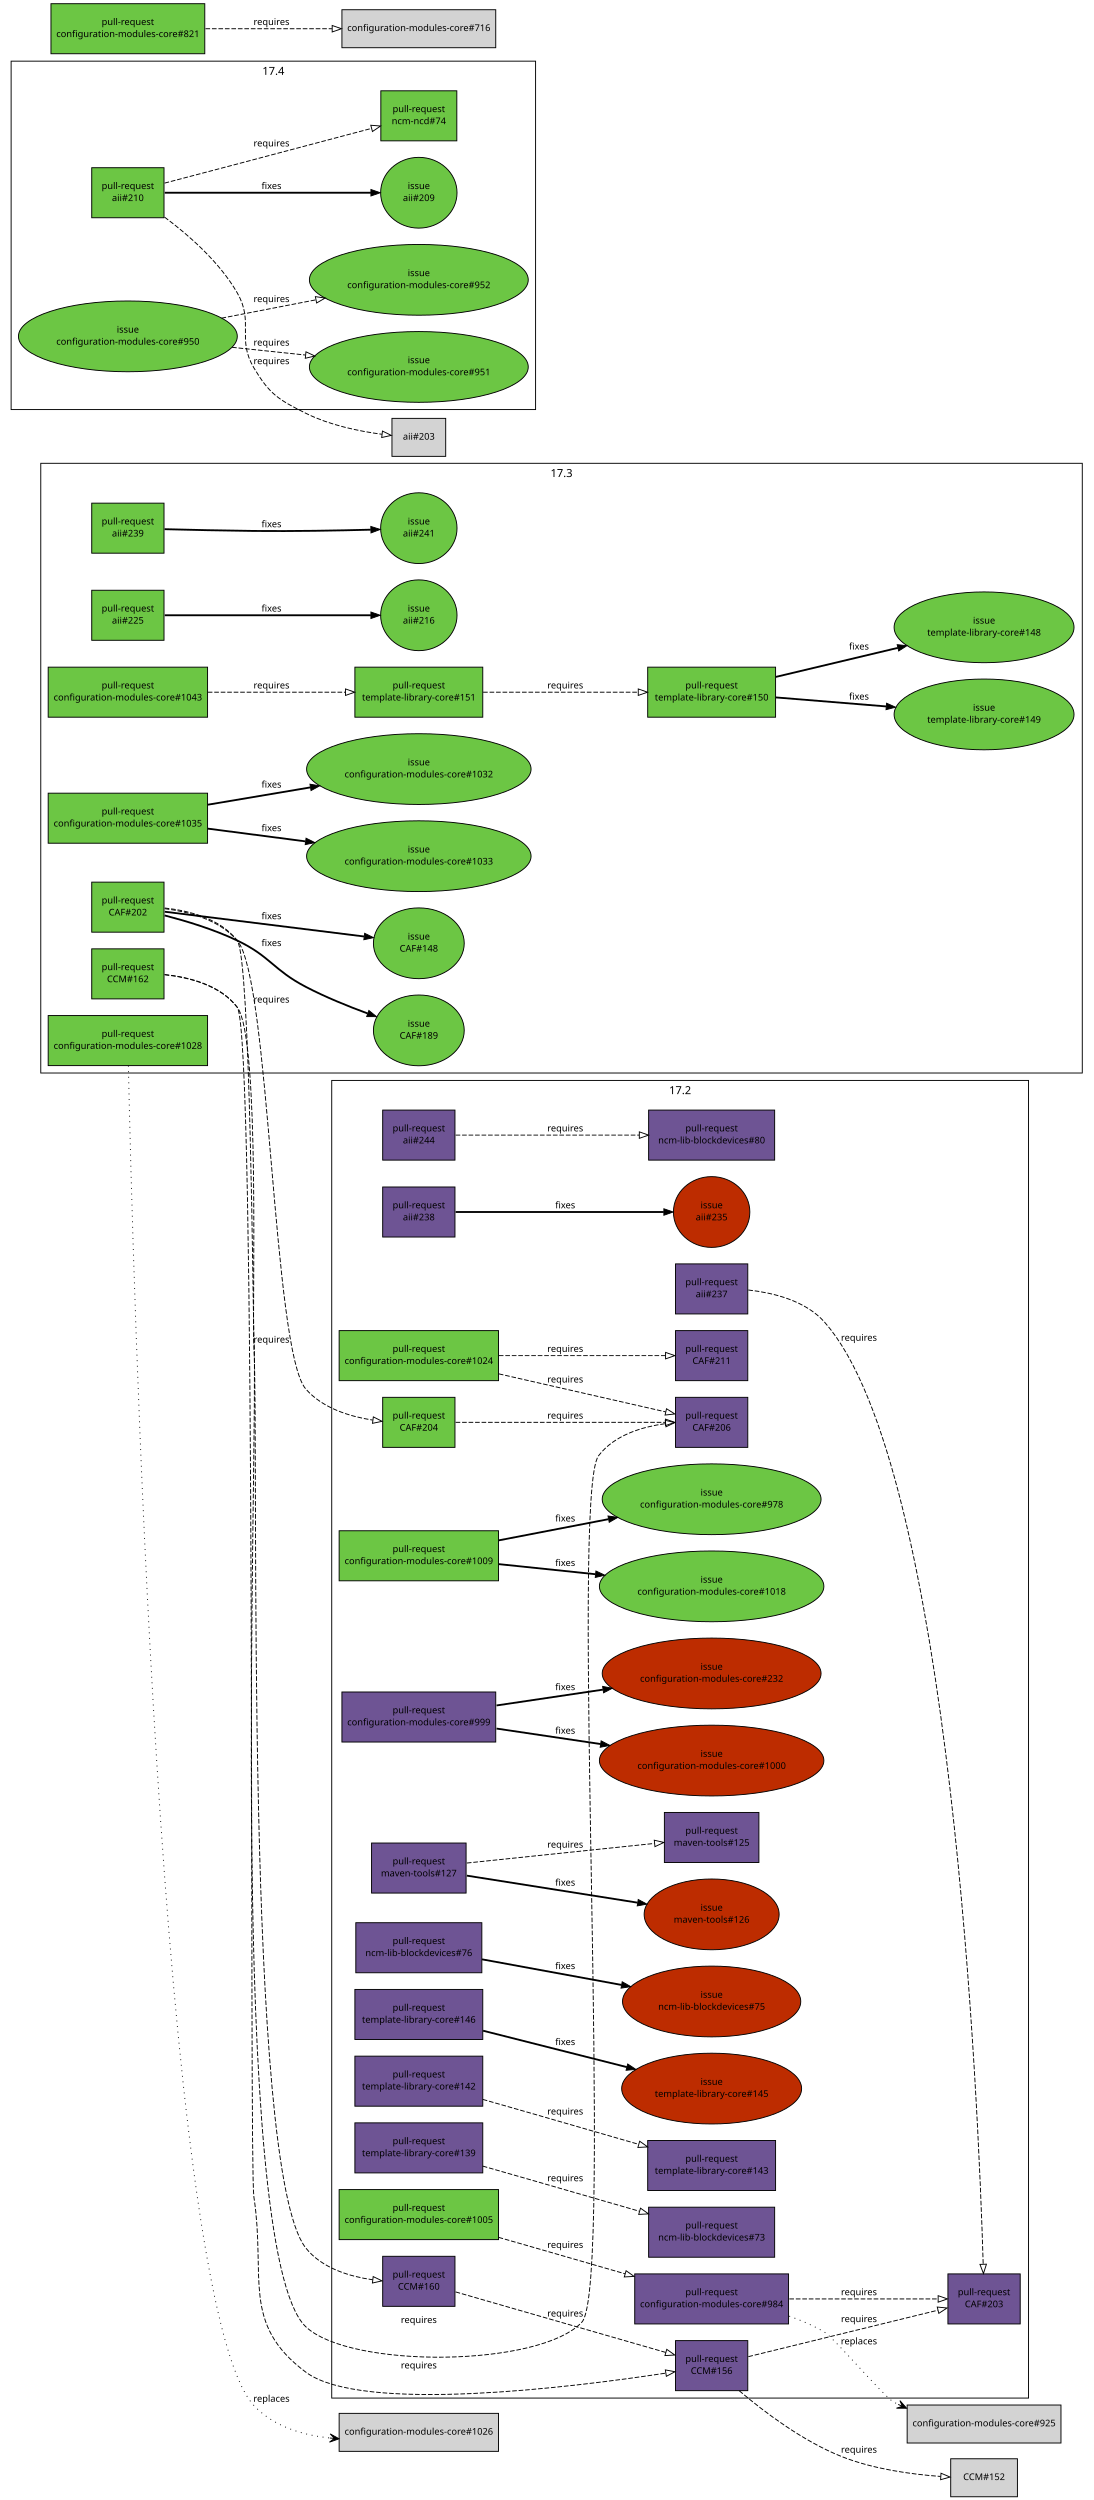
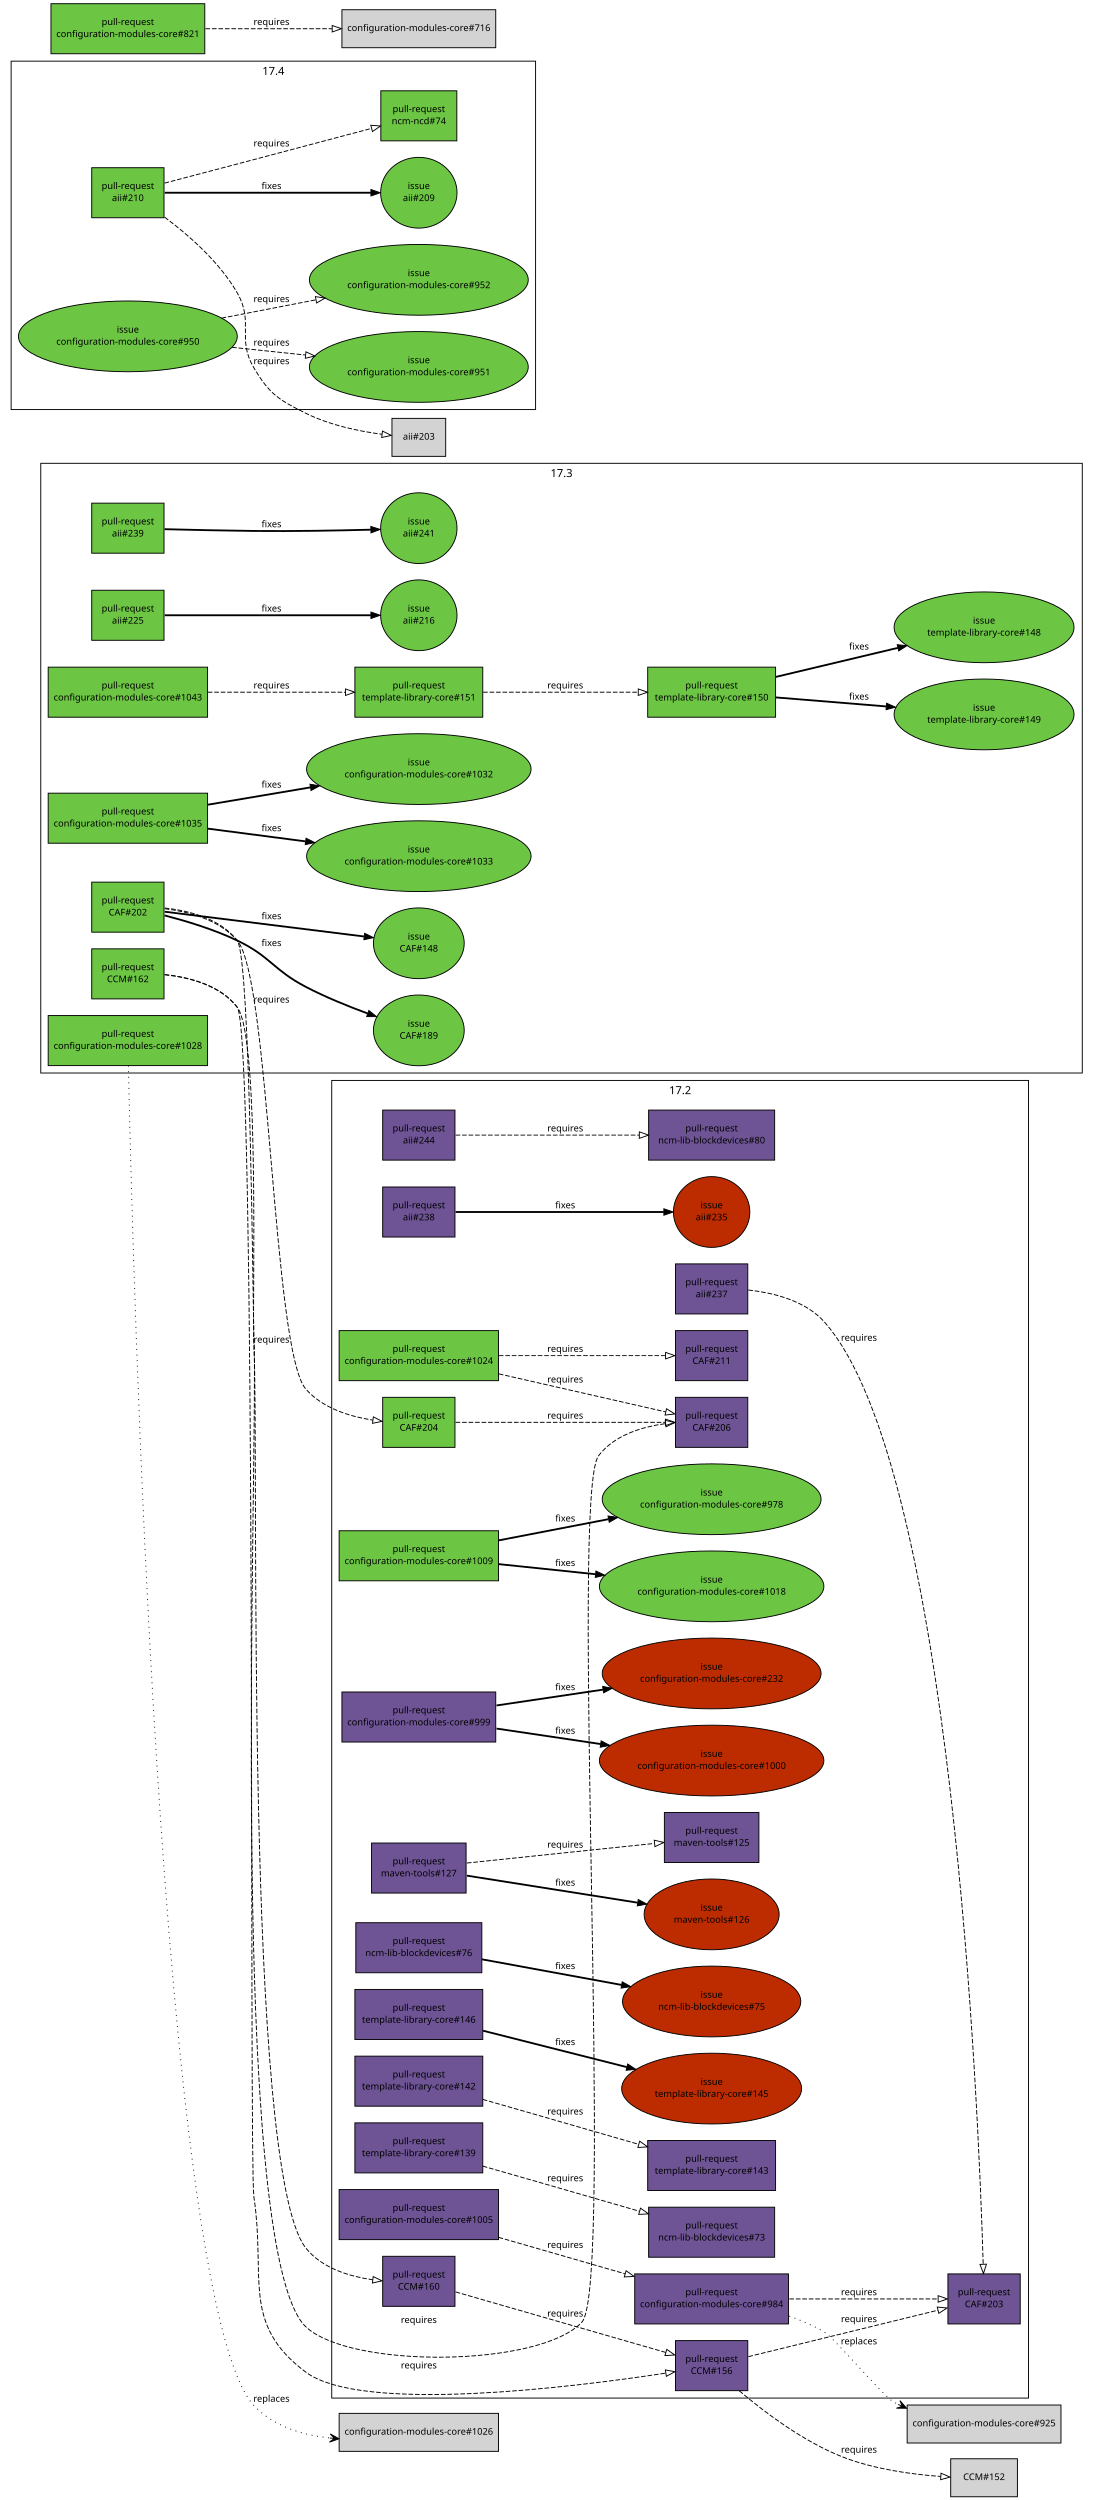
<svg xmlns="http://www.w3.org/2000/svg" xmlns:xlink="http://www.w3.org/1999/xlink" width="1180pt" height="2698pt" viewBox="0.00 0.00 1180.00 2698.00">
  <g id="graph1" class="graph" transform="scale(1 1) rotate(0) translate(4 2694)">
    <polygon fill="white" stroke="white" points="-4,5 -4,-2694 1177,-2694 1177,5 -4,5" />
    <g id="graph2" class="cluster">
      <polygon fill="none" stroke="black" points="354,-106 354,-1528 1106,-1528 1106,-106 354,-106" />
      <text text-anchor="middle" x="730" y="-1513.2" font-family="Sans" font-size="12.00">17.2</text>
    </g>
    <g id="graph3" class="cluster">
      <polygon fill="none" stroke="black" points="40,-1536 40,-2194 1164,-2194 1164,-1536 40,-1536" />
      <text text-anchor="middle" x="602" y="-2179.2" font-family="Sans" font-size="12.00">17.3</text>
    </g>
    <g id="graph5" class="cluster">
      <polygon fill="none" stroke="black" points="8,-2252 8,-2628 574,-2628 574,-2252 8,-2252" />
      <text text-anchor="middle" x="291" y="-2613.2" font-family="Sans" font-size="12.00">17.4</text>
    </g>
    <g id="node1" class="node">
      <a xlink:href="https://github.com/quattor/aii/pull/244" xlink:title="aii-ks: rename ncm-lib-blockdevices 'correct' to 'validate'" target="_parent">
        <polygon fill="#6e5494" stroke="black" points="487,-1496 409,-1496 409,-1442 487,-1442 487,-1496" />
        <text text-anchor="middle" x="448" y="-1473" font-family="Sans" font-size="10.00">pull-request</text>
        <text text-anchor="middle" x="448" y="-1460" font-family="Sans" font-size="10.00">aii#244</text>
      </a>
    </g>
    <g id="node3" class="node">
      <a xlink:href="https://github.com/quattor/ncm-lib-blockdevices/pull/80" xlink:title="Partition: export partition_sort instead of partition_compare" target="_parent">
        <polygon fill="#6e5494" stroke="black" points="832,-1496 696,-1496 696,-1442 832,-1442 832,-1496" />
        <text text-anchor="middle" x="764" y="-1473" font-family="Sans" font-size="10.00">pull-request</text>
        <text text-anchor="middle" x="764" y="-1460" font-family="Sans" font-size="10.00">ncm-lib-blockdevices#80</text>
      </a>
    </g>
    <g id="edge2" class="edge">
      <path fill="none" stroke="black" stroke-dasharray="5,2" d="M487.702,-1469C537.164,-1469 622.817,-1469 685.678,-1469" />
      <polygon fill="none" stroke="black" points="685.955,-1472.5 695.955,-1469 685.955,-1465.5 685.955,-1472.5" />
      <text text-anchor="middle" x="606" y="-1473" font-family="Sans" font-size="10.00">requires</text>
    </g>
    <g id="node4" class="node">
      <a xlink:href="https://github.com/quattor/aii/pull/239" xlink:title="AII:Shellfe: Add option to run methods in parallel" target="_parent">
        <polygon fill="#6cc644" stroke="black" points="173,-2151 95,-2151 95,-2097 173,-2097 173,-2151" />
        <text text-anchor="middle" x="134" y="-2128" font-family="Sans" font-size="10.00">pull-request</text>
        <text text-anchor="middle" x="134" y="-2115" font-family="Sans" font-size="10.00">aii#239</text>
      </a>
    </g>
    <g id="node6" class="node">
      <a xlink:href="https://github.com/quattor/aii/issues/241" xlink:title="EL7 AII with mutiple nodes stops dhcpd due to too many restarts" target="_parent">
        <ellipse fill="#6cc644" stroke="black" cx="448" cy="-2124" rx="41.217" ry="38.184" />
        <text text-anchor="middle" x="448" y="-2128" font-family="Sans" font-size="10.00">issue</text>
        <text text-anchor="middle" x="448" y="-2115" font-family="Sans" font-size="10.00">aii#241</text>
      </a>
    </g>
    <g id="edge4" class="edge">
      <path fill="none" stroke="black" stroke-width="2" d="M173.571,-2122.9C200.705,-2122.2 237.529,-2121.36 270,-2121 312.474,-2120.53 360.645,-2121.43 396.154,-2122.36" />
      <polygon fill="black" stroke="black" points="396.191,-2125.87 406.282,-2122.64 396.381,-2118.87 396.191,-2125.87" />
      <text text-anchor="middle" x="289" y="-2125" font-family="Sans" font-size="10.00">fixes</text>
    </g>
    <g id="node7" class="node">
      <a xlink:href="https://github.com/quattor/aii/pull/238" xlink:title="aii-opennebula: Add VM image driver option" target="_parent">
        <polygon fill="#6e5494" stroke="black" points="487,-1413 409,-1413 409,-1359 487,-1359 487,-1413" />
        <text text-anchor="middle" x="448" y="-1390" font-family="Sans" font-size="10.00">pull-request</text>
        <text text-anchor="middle" x="448" y="-1377" font-family="Sans" font-size="10.00">aii#238</text>
      </a>
    </g>
    <g id="node9" class="node">
      <a xlink:href="https://github.com/quattor/aii/issues/235" xlink:title="aii-opennebula: Add qcow2 image support" target="_parent">
        <ellipse fill="#bd2c00" stroke="black" cx="764" cy="-1386" rx="41.217" ry="38.184" />
        <text text-anchor="middle" x="764" y="-1390" font-family="Sans" font-size="10.00">issue</text>
        <text text-anchor="middle" x="764" y="-1377" font-family="Sans" font-size="10.00">aii#235</text>
      </a>
    </g>
    <g id="edge6" class="edge">
      <path fill="none" stroke="black" stroke-width="2" d="M487.702,-1386C544.622,-1386 649.472,-1386 712.358,-1386" />
      <polygon fill="black" stroke="black" points="712.455,-1389.5 722.455,-1386 712.455,-1382.5 712.455,-1389.5" />
      <text text-anchor="middle" x="606" y="-1390" font-family="Sans" font-size="10.00">fixes</text>
    </g>
    <g id="node10" class="node">
      <a xlink:href="https://github.com/quattor/aii/pull/237" xlink:title="aii-core: switch to CAF::Download::LWP" target="_parent">
        <polygon fill="#6e5494" stroke="black" points="803,-1330 725,-1330 725,-1276 803,-1276 803,-1330" />
        <text text-anchor="middle" x="764" y="-1307" font-family="Sans" font-size="10.00">pull-request</text>
        <text text-anchor="middle" x="764" y="-1294" font-family="Sans" font-size="10.00">aii#237</text>
      </a>
    </g>
    <g id="node12" class="node">
      <a xlink:href="https://github.com/quattor/CAF/pull/203" xlink:title="CAF::Download::LWP: CAF interface for LWP to handle https settings" target="_parent">
        <polygon fill="#6e5494" stroke="black" points="1097,-240 1019,-240 1019,-186 1097,-186 1097,-240" />
        <text text-anchor="middle" x="1058" y="-217" font-family="Sans" font-size="10.00">pull-request</text>
        <text text-anchor="middle" x="1058" y="-204" font-family="Sans" font-size="10.00">CAF#203</text>
      </a>
    </g>
    <g id="edge8" class="edge">
      <path fill="none" stroke="black" stroke-dasharray="5,2" d="M803.559,-1301.84C830.732,-1298.84 865.476,-1290.27 886,-1267 1023.48,-1111.14 1052.08,-419.916 1057.06,-250.553" />
      <polygon fill="none" stroke="black" points="1060.56,-250.482 1057.35,-240.387 1053.57,-250.284 1060.56,-250.482" />
      <text text-anchor="middle" x="923" y="-1247" font-family="Sans" font-size="10.00">requires</text>
    </g>
    <g id="node13" class="node">
      <a xlink:href="https://github.com/quattor/aii/pull/225" xlink:title="[WIP] Add UEFI support through Grub-based PXE loader" target="_parent">
        <polygon fill="#6cc644" stroke="black" points="173,-2057 95,-2057 95,-2003 173,-2003 173,-2057" />
        <text text-anchor="middle" x="134" y="-2034" font-family="Sans" font-size="10.00">pull-request</text>
        <text text-anchor="middle" x="134" y="-2021" font-family="Sans" font-size="10.00">aii#225</text>
      </a>
    </g>
    <g id="node15" class="node">
      <a xlink:href="https://github.com/quattor/aii/issues/216" xlink:title="aii-pxelinux: add support for Grub-based UEFI PXE boot loader" target="_parent">
        <ellipse fill="#6cc644" stroke="black" cx="448" cy="-2030" rx="41.217" ry="38.184" />
        <text text-anchor="middle" x="448" y="-2034" font-family="Sans" font-size="10.00">issue</text>
        <text text-anchor="middle" x="448" y="-2021" font-family="Sans" font-size="10.00">aii#216</text>
      </a>
    </g>
    <g id="edge10" class="edge">
      <path fill="none" stroke="black" stroke-width="2" d="M173.768,-2030C230.279,-2030 333.868,-2030 396.284,-2030" />
      <polygon fill="black" stroke="black" points="396.31,-2033.5 406.31,-2030 396.31,-2026.5 396.31,-2033.5" />
      <text text-anchor="middle" x="289" y="-2034" font-family="Sans" font-size="10.00">fixes</text>
    </g>
    <g id="node16" class="node">
      <a xlink:href="https://github.com/quattor/aii/pull/210" xlink:title="Shellfe: support active config for plugins" target="_parent">
        <polygon fill="#6cc644" stroke="black" points="173,-2513 95,-2513 95,-2459 173,-2459 173,-2513" />
        <text text-anchor="middle" x="134" y="-2490" font-family="Sans" font-size="10.00">pull-request</text>
        <text text-anchor="middle" x="134" y="-2477" font-family="Sans" font-size="10.00">aii#210</text>
      </a>
    </g>
    <g id="node18" class="node">
      <a xlink:href="https://github.com/quattor/aii/issues/209" xlink:title="support ACTIVE_CONFIG" target="_parent">
        <ellipse fill="#6cc644" stroke="black" cx="448" cy="-2486" rx="41.217" ry="38.184" />
        <text text-anchor="middle" x="448" y="-2490" font-family="Sans" font-size="10.00">issue</text>
        <text text-anchor="middle" x="448" y="-2477" font-family="Sans" font-size="10.00">aii#209</text>
      </a>
    </g>
    <g id="edge12" class="edge">
      <path fill="none" stroke="black" stroke-width="2" d="M173.768,-2486C230.279,-2486 333.868,-2486 396.284,-2486" />
      <polygon fill="black" stroke="black" points="396.31,-2489.5 406.31,-2486 396.31,-2482.5 396.31,-2489.5" />
      <text text-anchor="middle" x="289" y="-2490" font-family="Sans" font-size="10.00">fixes</text>
    </g>
    <g id="node20" class="node">
      <a xlink:href="https://github.com/quattor/ncm-ncd/pull/74" xlink:title="Set the current active config as an attribute to the component" target="_parent">
        <polygon fill="#6cc644" stroke="black" points="489,-2596 407,-2596 407,-2542 489,-2542 489,-2596" />
        <text text-anchor="middle" x="448" y="-2573" font-family="Sans" font-size="10.00">pull-request</text>
        <text text-anchor="middle" x="448" y="-2560" font-family="Sans" font-size="10.00">ncm-ncd#74</text>
      </a>
    </g>
    <g id="edge14" class="edge">
      <path fill="none" stroke="black" stroke-dasharray="5,2" d="M173.609,-2496.38C196.517,-2502.39 225.889,-2510.11 252,-2517 301.266,-2530.01 357.475,-2544.93 397.028,-2555.44" />
      <polygon fill="none" stroke="black" points="396.148,-2558.83 406.711,-2558.01 397.946,-2552.06 396.148,-2558.83" />
      <text text-anchor="middle" x="289" y="-2536" font-family="Sans" font-size="10.00">requires</text>
    </g>
    <g id="node22" class="node">
      <polygon fill="lightgrey" stroke="black" points="477,-2242.5 419,-2242.5 419,-2201.5 477,-2201.5 477,-2242.5" />
      <text text-anchor="middle" x="448" y="-2219.5" font-family="Sans" font-size="10.00">aii#203</text>
    </g>
    <g id="edge16" class="edge">
      <path fill="none" stroke="black" stroke-dasharray="5,2" d="M173.591,-2459.67C199.791,-2440.18 232.75,-2411.3 252,-2378 270.456,-2346.07 251.188,-2328.72 270,-2297 286.87,-2268.55 296.431,-2262.81 326,-2248 351.668,-2235.14 383.466,-2228.63 408.163,-2225.34" />
      <polygon fill="none" stroke="black" points="408.766,-2228.79 418.274,-2224.11 407.926,-2221.84 408.766,-2228.79" />
      <text text-anchor="middle" x="289" y="-2301" font-family="Sans" font-size="10.00">requires</text>
    </g>
    <g id="node23" class="node">
      <a xlink:href="https://github.com/quattor/CAF/pull/204" xlink:title="Reporter: add structured logging and message templating" target="_parent">
        <polygon fill="#6cc644" stroke="black" points="487,-1186 409,-1186 409,-1132 487,-1132 487,-1186" />
        <text text-anchor="middle" x="448" y="-1163" font-family="Sans" font-size="10.00">pull-request</text>
        <text text-anchor="middle" x="448" y="-1150" font-family="Sans" font-size="10.00">CAF#204</text>
      </a>
    </g>
    <g id="node25" class="node">
      <a xlink:href="https://github.com/quattor/CAF/pull/206" xlink:title="Switch to 00-tqu" target="_parent">
        <polygon fill="#6e5494" stroke="black" points="803,-1186 725,-1186 725,-1132 803,-1132 803,-1186" />
        <text text-anchor="middle" x="764" y="-1163" font-family="Sans" font-size="10.00">pull-request</text>
        <text text-anchor="middle" x="764" y="-1150" font-family="Sans" font-size="10.00">CAF#206</text>
      </a>
    </g>
    <g id="edge18" class="edge">
      <path fill="none" stroke="black" stroke-dasharray="5,2" d="M487.702,-1159C545.172,-1159 651.501,-1159 714.168,-1159" />
      <polygon fill="none" stroke="black" points="714.212,-1162.5 724.212,-1159 714.212,-1155.5 714.212,-1162.5" />
      <text text-anchor="middle" x="606" y="-1163" font-family="Sans" font-size="10.00">requires</text>
    </g>
    <g id="node26" class="node">
      <a xlink:href="https://github.com/quattor/CAF/pull/202" xlink:title="FileWriter: use atomic write" target="_parent">
        <polygon fill="#6cc644" stroke="black" points="173,-1742 95,-1742 95,-1688 173,-1688 173,-1742" />
        <text text-anchor="middle" x="134" y="-1719" font-family="Sans" font-size="10.00">pull-request</text>
        <text text-anchor="middle" x="134" y="-1706" font-family="Sans" font-size="10.00">CAF#202</text>
      </a>
    </g>
    <g id="edge20" class="edge">
      <path fill="none" stroke="black" stroke-dasharray="5,2" d="M173.774,-1713.35C199.883,-1710.07 232.662,-1701.35 252,-1679 287.593,-1637.86 290.218,-1235.98 326,-1195 343.936,-1174.46 372.955,-1165.36 398.192,-1161.44" />
      <polygon fill="none" stroke="black" points="398.912,-1164.88 408.369,-1160.1 397.998,-1157.94 398.912,-1164.88" />
      <text text-anchor="middle" x="289" y="-1612" font-family="Sans" font-size="10.00">requires</text>
    </g>
    <g id="edge22" class="edge">
      <path fill="none" stroke="black" stroke-dasharray="5,2" d="M173.711,-1714.1C200.32,-1711.2 233.716,-1702.63 252,-1679 266.461,-1660.31 268.883,-1277.61 270,-1254 275.632,-1134.97 239.567,-265.031 326,-183 374.04,-137.406 579.088,-139.322 624,-188 659.231,-226.184 610.494,-1081.69 642,-1123 658.788,-1145.01 688.389,-1154.1 714.228,-1157.64" />
      <polygon fill="none" stroke="black" points="713.952,-1161.13 724.281,-1158.78 714.737,-1154.18 713.952,-1161.13" />
      <text text-anchor="middle" x="448" y="-187" font-family="Sans" font-size="10.00">requires</text>
    </g>
    <g id="node30" class="node">
      <a xlink:href="https://github.com/quattor/CAF/issues/148" xlink:title="CAF::FileWriter updates files in-place" target="_parent">
        <ellipse fill="#6cc644" stroke="black" cx="448" cy="-1676" rx="48.998" ry="38.184" />
        <text text-anchor="middle" x="448" y="-1680" font-family="Sans" font-size="10.00">issue</text>
        <text text-anchor="middle" x="448" y="-1667" font-family="Sans" font-size="10.00">CAF#148</text>
      </a>
    </g>
    <g id="edge24" class="edge">
      <path fill="none" stroke="black" stroke-width="2" d="M173.768,-1710.06C228.091,-1703.31 325.916,-1691.16 388.852,-1683.35" />
      <polygon fill="black" stroke="black" points="389.533,-1686.79 399.025,-1682.08 388.67,-1679.84 389.533,-1686.79" />
      <text text-anchor="middle" x="289" y="-1702" font-family="Sans" font-size="10.00">fixes</text>
    </g>
    <g id="node32" class="node">
      <a xlink:href="https://github.com/quattor/CAF/issues/189" xlink:title="FileWriter: add diff to history" target="_parent">
        <ellipse fill="#6cc644" stroke="black" cx="448" cy="-1582" rx="48.998" ry="38.184" />
        <text text-anchor="middle" x="448" y="-1586" font-family="Sans" font-size="10.00">issue</text>
        <text text-anchor="middle" x="448" y="-1573" font-family="Sans" font-size="10.00">CAF#189</text>
      </a>
    </g>
    <g id="edge26" class="edge">
      <path fill="none" stroke="black" stroke-width="2" d="M173.625,-1706.07C197.064,-1700.02 226.967,-1690.94 252,-1679 287.824,-1661.91 290.811,-1647.36 326,-1629 347.115,-1617.98 371.417,-1608.1 392.746,-1600.27" />
      <polygon fill="black" stroke="black" points="394.093,-1603.51 402.314,-1596.83 391.72,-1596.92 394.093,-1603.51" />
      <text text-anchor="middle" x="289" y="-1673" font-family="Sans" font-size="10.00">fixes</text>
    </g>
    <g id="node33" class="node">
      <a xlink:href="https://github.com/quattor/CCM/pull/162" xlink:title="Cleanup: move internal modules in subdirectories and remove/integrate util scripts" target="_parent">
        <polygon fill="#6cc644" stroke="black" points="173,-1670 95,-1670 95,-1616 173,-1616 173,-1670" />
        <text text-anchor="middle" x="134" y="-1647" font-family="Sans" font-size="10.00">pull-request</text>
        <text text-anchor="middle" x="134" y="-1634" font-family="Sans" font-size="10.00">CCM#162</text>
      </a>
    </g>
    <g id="node35" class="node">
      <a xlink:href="https://github.com/quattor/CCM/pull/160" xlink:title="Switch to 00-tqu" target="_parent">
        <polygon fill="#6e5494" stroke="black" points="487,-259 409,-259 409,-205 487,-205 487,-259" />
        <text text-anchor="middle" x="448" y="-236" font-family="Sans" font-size="10.00">pull-request</text>
        <text text-anchor="middle" x="448" y="-223" font-family="Sans" font-size="10.00">CCM#160</text>
      </a>
    </g>
    <g id="edge28" class="edge">
      <path fill="none" stroke="black" stroke-dasharray="5,2" d="M173.661,-1642.06C200.247,-1639.14 233.636,-1630.57 252,-1607 277.025,-1574.88 267.83,-1281.66 270,-1241 275.771,-1132.86 258.696,-352.835 326,-268 343.145,-246.389 372.607,-237.297 398.283,-233.652" />
      <polygon fill="none" stroke="black" points="398.75,-237.121 408.27,-232.472 397.928,-230.169 398.75,-237.121" />
      <text text-anchor="middle" x="289" y="-1245" font-family="Sans" font-size="10.00">requires</text>
    </g>
    <g id="node37" class="node">
      <a xlink:href="https://github.com/quattor/CCM/pull/156" xlink:title="Fetch::Download: switch to CAF::Download::LWP" target="_parent">
        <polygon fill="#6e5494" stroke="black" points="803,-168 725,-168 725,-114 803,-114 803,-168" />
        <text text-anchor="middle" x="764" y="-145" font-family="Sans" font-size="10.00">pull-request</text>
        <text text-anchor="middle" x="764" y="-132" font-family="Sans" font-size="10.00">CCM#156</text>
      </a>
    </g>
    <g id="edge30" class="edge">
      <path fill="none" stroke="black" stroke-dasharray="5,2" d="M173.633,-1642.29C200.386,-1639.49 233.988,-1630.97 252,-1607 273.426,-1578.48 264.633,-358.264 270,-323 283.182,-236.388 255.8,-186.416 326,-134 386.02,-89.185 613.007,-117.482 714.471,-132.911" />
      <polygon fill="none" stroke="black" points="714.052,-136.387 724.469,-134.451 715.118,-129.469 714.052,-136.387" />
      <text text-anchor="middle" x="448" y="-138" font-family="Sans" font-size="10.00">requires</text>
    </g>
    <g id="edge32" class="edge">
      <path fill="none" stroke="black" stroke-dasharray="5,2" d="M487.702,-220.567C545.29,-203.983 651.94,-173.271 714.555,-155.239" />
      <polygon fill="none" stroke="black" points="715.571,-158.589 724.212,-152.458 713.634,-151.862 715.571,-158.589" />
      <text text-anchor="middle" x="606" y="-194" font-family="Sans" font-size="10.00">requires</text>
    </g>
    <g id="edge34" class="edge">
      <path fill="none" stroke="black" stroke-dasharray="5,2" d="M803.65,-150.71C856.584,-163.674 950.351,-186.637 1008.05,-200.768" />
      <polygon fill="none" stroke="black" points="1007.49,-204.234 1018.04,-203.214 1009.16,-197.435 1007.49,-204.234" />
      <text text-anchor="middle" x="923" y="-188" font-family="Sans" font-size="10.00">requires</text>
    </g>
    <g id="node41" class="node">
      <polygon fill="lightgrey" stroke="black" points="1094,-40.5 1022,-40.5 1022,0.5 1094,0.5 1094,-40.5" />
      <text text-anchor="middle" x="1058" y="-17.5" font-family="Sans" font-size="10.00">CCM#152</text>
    </g>
    <g id="edge36" class="edge">
      <path fill="none" stroke="black" stroke-dasharray="5,2" d="M793.804,-113.891C820.611,-91.122 862.112,-59.706 904,-43 938.29,-29.324 979.819,-23.694 1011.11,-21.417" />
      <polygon fill="none" stroke="black" points="1011.54,-24.897 1021.3,-20.767 1011.1,-17.911 1011.54,-24.897" />
      <text text-anchor="middle" x="923" y="-47" font-family="Sans" font-size="10.00">requires</text>
    </g>
    <g id="node42" class="node">
      <a xlink:href="https://github.com/quattor/configuration-modules-core/pull/1043" xlink:title="ncm-network: core-schema: add additional checks to make sure gateway and broadcast are in network range" target="_parent">
        <polygon fill="#6cc644" stroke="black" points="220,-1974 48,-1974 48,-1920 220,-1920 220,-1974" />
        <text text-anchor="middle" x="134" y="-1951" font-family="Sans" font-size="10.00">pull-request</text>
        <text text-anchor="middle" x="134" y="-1938" font-family="Sans" font-size="10.00">configuration-modules-core#1043</text>
      </a>
    </g>
    <g id="node44" class="node">
      <a xlink:href="https://github.com/quattor/template-library-core/pull/151" xlink:title="quattor/functions/network: add ip_in_network function" target="_parent">
        <polygon fill="#6cc644" stroke="black" points="517,-1974 379,-1974 379,-1920 517,-1920 517,-1974" />
        <text text-anchor="middle" x="448" y="-1951" font-family="Sans" font-size="10.00">pull-request</text>
        <text text-anchor="middle" x="448" y="-1938" font-family="Sans" font-size="10.00">template-library-core#151</text>
      </a>
    </g>
    <g id="edge38" class="edge">
      <path fill="none" stroke="black" stroke-dasharray="5,2" d="M220.217,-1947C266.634,-1947 323.492,-1947 368.789,-1947" />
      <polygon fill="none" stroke="black" points="368.858,-1950.5 378.858,-1947 368.858,-1943.5 368.858,-1950.5" />
      <text text-anchor="middle" x="289" y="-1951" font-family="Sans" font-size="10.00">requires</text>
    </g>
    <g id="node90" class="node">
      <a xlink:href="https://github.com/quattor/template-library-core/pull/150" xlink:title="quattor/functions/network: cleanup and removal of get_subnet_params function" target="_parent">
        <polygon fill="#6cc644" stroke="black" points="833,-1974 695,-1974 695,-1920 833,-1920 833,-1974" />
        <text text-anchor="middle" x="764" y="-1951" font-family="Sans" font-size="10.00">pull-request</text>
        <text text-anchor="middle" x="764" y="-1938" font-family="Sans" font-size="10.00">template-library-core#150</text>
      </a>
    </g>
    <g id="edge76" class="edge">
      <path fill="none" stroke="black" stroke-dasharray="5,2" d="M517.348,-1947C566.742,-1947 633.226,-1947 684.724,-1947" />
      <polygon fill="none" stroke="black" points="684.814,-1950.5 694.814,-1947 684.814,-1943.5 684.814,-1950.5" />
      <text text-anchor="middle" x="606" y="-1951" font-family="Sans" font-size="10.00">requires</text>
    </g>
    <g id="node45" class="node">
      <a xlink:href="https://github.com/quattor/configuration-modules-core/pull/1035" xlink:title="ncm-freeipa: CLI: support location based discovery" target="_parent">
        <polygon fill="#6cc644" stroke="black" points="220,-1838 48,-1838 48,-1784 220,-1784 220,-1838" />
        <text text-anchor="middle" x="134" y="-1815" font-family="Sans" font-size="10.00">pull-request</text>
        <text text-anchor="middle" x="134" y="-1802" font-family="Sans" font-size="10.00">configuration-modules-core#1035</text>
      </a>
    </g>
    <g id="node47" class="node">
      <a xlink:href="https://github.com/quattor/configuration-modules-core/issues/1032" xlink:title="freeipa: documentation issue" target="_parent">
        <ellipse fill="#6cc644" stroke="black" cx="448" cy="-1864" rx="121.122" ry="38.184" />
        <text text-anchor="middle" x="448" y="-1868" font-family="Sans" font-size="10.00">issue</text>
        <text text-anchor="middle" x="448" y="-1855" font-family="Sans" font-size="10.00">configuration-modules-core#1032</text>
      </a>
    </g>
    <g id="edge40" class="edge">
      <path fill="none" stroke="black" stroke-width="2" d="M220.217,-1825.55C254.321,-1831.31 294.06,-1838.02 330.709,-1844.2" />
      <polygon fill="black" stroke="black" points="330.513,-1847.72 340.956,-1845.93 331.678,-1840.82 330.513,-1847.72" />
      <text text-anchor="middle" x="289" y="-1844" font-family="Sans" font-size="10.00">fixes</text>
    </g>
    <g id="node49" class="node">
      <a xlink:href="https://github.com/quattor/configuration-modules-core/issues/1033" xlink:title="freeipa: certutil doesn't initialise quattor/nssdb if directory exists but db doesn't" target="_parent">
        <ellipse fill="#6cc644" stroke="black" cx="448" cy="-1770" rx="121.122" ry="38.184" />
        <text text-anchor="middle" x="448" y="-1774" font-family="Sans" font-size="10.00">issue</text>
        <text text-anchor="middle" x="448" y="-1761" font-family="Sans" font-size="10.00">configuration-modules-core#1033</text>
      </a>
    </g>
    <g id="edge42" class="edge">
      <path fill="none" stroke="black" stroke-width="2" d="M220.217,-1799.74C252.688,-1795.5 290.267,-1790.6 325.424,-1786.01" />
      <polygon fill="black" stroke="black" points="326.295,-1789.42 335.757,-1784.66 325.388,-1782.48 326.295,-1789.42" />
      <text text-anchor="middle" x="289" y="-1797" font-family="Sans" font-size="10.00">fixes</text>
    </g>
    <g id="node50" class="node">
      <a xlink:href="https://github.com/quattor/configuration-modules-core/pull/1028" xlink:title="Split logstash versions: keep legacy versions 1.2 and 2.0 and add 5.0" target="_parent">
        <polygon fill="#6cc644" stroke="black" points="220,-1598 48,-1598 48,-1544 220,-1544 220,-1598" />
        <text text-anchor="middle" x="134" y="-1575" font-family="Sans" font-size="10.00">pull-request</text>
        <text text-anchor="middle" x="134" y="-1562" font-family="Sans" font-size="10.00">configuration-modules-core#1028</text>
      </a>
    </g>
    <g id="node52" class="node">
      <polygon fill="lightgrey" stroke="black" points="534,-89.5 362,-89.5 362,-48.5 534,-48.5 534,-89.5" />
      <text text-anchor="middle" x="448" y="-66.5" font-family="Sans" font-size="10.00">configuration-modules-core#1026</text>
    </g>
    <g id="edge44" class="edge">
      <path fill="none" stroke="black" stroke-dasharray="1,5" d="M134.543,-1543.91C138.634,-1352.46 167.298,-208.092 270,-98 290.82,-75.682 321.593,-66.156 351.721,-62.916" />
      <polygon fill="black" stroke="black" points="361.898,-62.048 352.316,-67.381 356.916,-62.473 351.934,-62.898 351.934,-62.898 351.934,-62.898 356.916,-62.473 351.552,-58.414 361.898,-62.048 361.898,-62.048" />
      <text text-anchor="middle" x="289" y="-102" font-family="Sans" font-size="10.00">replaces</text>
    </g>
    <g id="node53" class="node">
      <a xlink:href="https://github.com/quattor/configuration-modules-core/pull/1024" xlink:title="ncm-syslog: cleanup and refactor" target="_parent">
        <polygon fill="#6cc644" stroke="black" points="534,-1258 362,-1258 362,-1204 534,-1204 534,-1258" />
        <text text-anchor="middle" x="448" y="-1235" font-family="Sans" font-size="10.00">pull-request</text>
        <text text-anchor="middle" x="448" y="-1222" font-family="Sans" font-size="10.00">configuration-modules-core#1024</text>
      </a>
    </g>
    <g id="edge48" class="edge">
      <path fill="none" stroke="black" stroke-dasharray="5,2" d="M534.348,-1211.33C592.183,-1198.15 666.267,-1181.27 714.413,-1170.3" />
      <polygon fill="none" stroke="black" points="715.306,-1173.68 724.278,-1168.05 713.751,-1166.86 715.306,-1173.68" />
      <text text-anchor="middle" x="606" y="-1202" font-family="Sans" font-size="10.00">requires</text>
    </g>
    <g id="node55" class="node">
      <a xlink:href="https://github.com/quattor/CAF/pull/211" xlink:title="FileEditor: fix add_or_replace_sysconfig_lines " target="_parent">
        <polygon fill="#6e5494" stroke="black" points="803,-1258 725,-1258 725,-1204 803,-1204 803,-1258" />
        <text text-anchor="middle" x="764" y="-1235" font-family="Sans" font-size="10.00">pull-request</text>
        <text text-anchor="middle" x="764" y="-1222" font-family="Sans" font-size="10.00">CAF#211</text>
      </a>
    </g>
    <g id="edge46" class="edge">
      <path fill="none" stroke="black" stroke-dasharray="5,2" d="M534.348,-1231C592.062,-1231 665.957,-1231 714.111,-1231" />
      <polygon fill="none" stroke="black" points="714.278,-1234.5 724.278,-1231 714.278,-1227.5 714.278,-1234.5" />
      <text text-anchor="middle" x="606" y="-1235" font-family="Sans" font-size="10.00">requires</text>
    </g>
    <g id="node57" class="node">
      <a xlink:href="https://github.com/quattor/configuration-modules-core/pull/1009" xlink:title="ncm-opennebula: Opennebula refactoring and AII code" target="_parent">
        <polygon fill="#6cc644" stroke="black" points="534,-1042 362,-1042 362,-988 534,-988 534,-1042" />
        <text text-anchor="middle" x="448" y="-1019" font-family="Sans" font-size="10.00">pull-request</text>
        <text text-anchor="middle" x="448" y="-1006" font-family="Sans" font-size="10.00">configuration-modules-core#1009</text>
      </a>
    </g>
    <g id="node59" class="node">
      <a xlink:href="https://github.com/quattor/configuration-modules-core/issues/978" xlink:title="ncm-opennebula: include ONE AII code and refactoring" target="_parent">
        <ellipse fill="#6cc644" stroke="black" cx="764" cy="-1076" rx="118.087" ry="38.184" />
        <text text-anchor="middle" x="764" y="-1080" font-family="Sans" font-size="10.00">issue</text>
        <text text-anchor="middle" x="764" y="-1067" font-family="Sans" font-size="10.00">configuration-modules-core#978</text>
      </a>
    </g>
    <g id="edge50" class="edge">
      <path fill="none" stroke="black" stroke-width="2" d="M534.348,-1031.67C570.75,-1038.7 613.588,-1046.96 652.345,-1054.45" />
      <polygon fill="black" stroke="black" points="652.148,-1057.97 662.63,-1056.43 653.475,-1051.1 652.148,-1057.97" />
      <text text-anchor="middle" x="606" y="-1052" font-family="Sans" font-size="10.00">fixes</text>
    </g>
    <g id="node61" class="node">
      <a xlink:href="https://github.com/quattor/configuration-modules-core/issues/1018" xlink:title="ncm-opennebula: aii VNET methods create new AR instead of an update" target="_parent">
        <ellipse fill="#6cc644" stroke="black" cx="764" cy="-982" rx="121.122" ry="38.184" />
        <text text-anchor="middle" x="764" y="-986" font-family="Sans" font-size="10.00">issue</text>
        <text text-anchor="middle" x="764" y="-973" font-family="Sans" font-size="10.00">configuration-modules-core#1018</text>
      </a>
    </g>
    <g id="edge52" class="edge">
      <path fill="none" stroke="black" stroke-width="2" d="M534.348,-1005.98C566.448,-1002.63 603.554,-998.755 638.452,-995.111" />
      <polygon fill="black" stroke="black" points="639.133,-998.559 648.715,-994.039 638.406,-991.597 639.133,-998.559" />
      <text text-anchor="middle" x="606" y="-1004" font-family="Sans" font-size="10.00">fixes</text>
    </g>
    <g id="node62" class="node">
      <a xlink:href="https://github.com/quattor/configuration-modules-core/pull/1005" xlink:title=" ncm-download: allow_older boolean to allow downloading remote files that are older then current file" target="_parent">
-         <polygon fill="#6cc644" stroke="black" points="534,-331 362,-331 362,-277 534,-277 534,-331" />
+         <polygon fill="#6e5494" stroke="black" points="534,-331 362,-331 362,-277 534,-277 534,-331" />
        <text text-anchor="middle" x="448" y="-308" font-family="Sans" font-size="10.00">pull-request</text>
        <text text-anchor="middle" x="448" y="-295" font-family="Sans" font-size="10.00">configuration-modules-core#1005</text>
      </a>
    </g>
    <g id="node64" class="node">
      <a xlink:href="https://github.com/quattor/configuration-modules-core/pull/984" xlink:title="ncm-download: switch to CAF::Download::LWP" target="_parent">
        <polygon fill="#6e5494" stroke="black" points="847,-240 681,-240 681,-186 847,-186 847,-240" />
        <text text-anchor="middle" x="764" y="-217" font-family="Sans" font-size="10.00">pull-request</text>
        <text text-anchor="middle" x="764" y="-204" font-family="Sans" font-size="10.00">configuration-modules-core#984</text>
      </a>
    </g>
    <g id="edge54" class="edge">
      <path fill="none" stroke="black" stroke-dasharray="5,2" d="M534.09,-279.446C547.454,-275.622 561.1,-271.71 574,-268 605.418,-258.965 639.743,-249.043 670.469,-240.145" />
      <polygon fill="none" stroke="black" points="671.679,-243.438 680.31,-237.294 669.731,-236.715 671.679,-243.438" />
      <text text-anchor="middle" x="606" y="-268" font-family="Sans" font-size="10.00">requires</text>
    </g>
    <g id="edge62" class="edge">
      <path fill="none" stroke="black" stroke-dasharray="5,2" d="M847.855,-213C899.707,-213 964.5,-213 1008.33,-213" />
      <polygon fill="none" stroke="black" points="1008.45,-216.5 1018.45,-213 1008.45,-209.5 1008.45,-216.5" />
      <text text-anchor="middle" x="923" y="-217" font-family="Sans" font-size="10.00">requires</text>
    </g>
    <g id="node71" class="node">
      <polygon fill="lightgrey" stroke="black" points="1141,-98.5 975,-98.5 975,-57.5 1141,-57.5 1141,-98.5" />
      <text text-anchor="middle" x="1058" y="-75.5" font-family="Sans" font-size="10.00">configuration-modules-core#925</text>
    </g>
    <g id="edge60" class="edge">
      <path fill="none" stroke="black" stroke-dasharray="1,5" d="M847.761,-194.43C861.04,-189.772 874.253,-184.034 886,-177 896.044,-170.986 949.818,-107.778 960,-102 961.714,-101.027 963.466,-100.094 965.251,-99.198" />
      <polygon fill="black" stroke="black" points="974.408,-95.025 967.175,-103.267 969.858,-97.098 965.309,-99.172 965.309,-99.172 965.309,-99.172 969.858,-97.098 963.442,-95.077 974.408,-95.025 974.408,-95.025" />
      <text text-anchor="middle" x="923" y="-164" font-family="Sans" font-size="10.00">replaces</text>
    </g>
    <g id="node65" class="node">
      <a xlink:href="https://github.com/quattor/configuration-modules-core/pull/999" xlink:title="ncm-grub: full overhaul" target="_parent">
        <polygon fill="#6e5494" stroke="black" points="531,-868 365,-868 365,-814 531,-814 531,-868" />
        <text text-anchor="middle" x="448" y="-845" font-family="Sans" font-size="10.00">pull-request</text>
        <text text-anchor="middle" x="448" y="-832" font-family="Sans" font-size="10.00">configuration-modules-core#999</text>
      </a>
    </g>
    <g id="node67" class="node">
      <a xlink:href="https://github.com/quattor/configuration-modules-core/issues/232" xlink:title="ncm-grub: full rewrite needed!" target="_parent">
        <ellipse fill="#bd2c00" stroke="black" cx="764" cy="-888" rx="118.087" ry="38.184" />
        <text text-anchor="middle" x="764" y="-892" font-family="Sans" font-size="10.00">issue</text>
        <text text-anchor="middle" x="764" y="-879" font-family="Sans" font-size="10.00">configuration-modules-core#232</text>
      </a>
    </g>
    <g id="edge56" class="edge">
      <path fill="none" stroke="black" stroke-width="2" d="M531.853,-853.472C567.016,-858.702 608.517,-864.874 646.633,-870.543" />
      <polygon fill="black" stroke="black" points="646.357,-874.041 656.763,-872.05 647.387,-867.117 646.357,-874.041" />
      <text text-anchor="middle" x="606" y="-870" font-family="Sans" font-size="10.00">fixes</text>
    </g>
    <g id="node69" class="node">
      <a xlink:href="https://github.com/quattor/configuration-modules-core/issues/1000" xlink:title="ncm-grub: drop non-multiboot support" target="_parent">
        <ellipse fill="#bd2c00" stroke="black" cx="764" cy="-794" rx="121.122" ry="38.184" />
        <text text-anchor="middle" x="764" y="-798" font-family="Sans" font-size="10.00">issue</text>
        <text text-anchor="middle" x="764" y="-785" font-family="Sans" font-size="10.00">configuration-modules-core#1000</text>
      </a>
    </g>
    <g id="edge58" class="edge">
      <path fill="none" stroke="black" stroke-width="2" d="M531.853,-828.528C566.261,-823.411 606.737,-817.39 644.172,-811.823" />
      <polygon fill="black" stroke="black" points="644.752,-815.275 654.128,-810.342 643.722,-808.351 644.752,-815.275" />
      <text text-anchor="middle" x="606" y="-823" font-family="Sans" font-size="10.00">fixes</text>
    </g>
    <g id="node73" class="node">
      <a xlink:href="https://github.com/quattor/configuration-modules-core/issues/950" xlink:title="ncm-spma: Remove support for package groups from yum backends" target="_parent">
        <ellipse fill="#6cc644" stroke="black" cx="134" cy="-2331" rx="118.087" ry="38.184" />
        <text text-anchor="middle" x="134" y="-2335" font-family="Sans" font-size="10.00">issue</text>
        <text text-anchor="middle" x="134" y="-2322" font-family="Sans" font-size="10.00">configuration-modules-core#950</text>
      </a>
    </g>
    <g id="node75" class="node">
      <a xlink:href="https://github.com/quattor/configuration-modules-core/issues/951" xlink:title="ncm-spma (yum): Remove support for package groups" target="_parent">
        <ellipse fill="#6cc644" stroke="black" cx="448" cy="-2298" rx="118.087" ry="38.184" />
        <text text-anchor="middle" x="448" y="-2302" font-family="Sans" font-size="10.00">issue</text>
        <text text-anchor="middle" x="448" y="-2289" font-family="Sans" font-size="10.00">configuration-modules-core#951</text>
      </a>
    </g>
    <g id="edge64" class="edge">
      <path fill="none" stroke="black" stroke-dasharray="5,2" d="M246.474,-2319.18C272.107,-2316.49 299.467,-2313.61 325.496,-2310.87" />
      <polygon fill="none" stroke="black" points="326.204,-2314.32 335.784,-2309.79 325.472,-2307.36 326.204,-2314.32" />
      <text text-anchor="middle" x="289" y="-2321" font-family="Sans" font-size="10.00">requires</text>
    </g>
    <g id="node77" class="node">
      <a xlink:href="https://github.com/quattor/configuration-modules-core/issues/952" xlink:title="ncm-spma (yumng): Remove support for package groups" target="_parent">
        <ellipse fill="#6cc644" stroke="black" cx="448" cy="-2392" rx="118.087" ry="38.184" />
        <text text-anchor="middle" x="448" y="-2396" font-family="Sans" font-size="10.00">issue</text>
        <text text-anchor="middle" x="448" y="-2383" font-family="Sans" font-size="10.00">configuration-modules-core#952</text>
      </a>
    </g>
    <g id="edge66" class="edge">
      <path fill="none" stroke="black" stroke-dasharray="5,2" d="M235.08,-2350.64C267.494,-2356.93 303.565,-2363.94 336.669,-2370.37" />
      <polygon fill="none" stroke="black" points="336.357,-2373.88 346.841,-2372.35 337.692,-2367.01 336.357,-2373.88" />
      <text text-anchor="middle" x="289" y="-2368" font-family="Sans" font-size="10.00">requires</text>
    </g>
    <g id="node78" class="node">
      <a xlink:href="https://github.com/quattor/configuration-modules-core/pull/821" xlink:title="ncm-spma: Add backend for apt" target="_parent">
        <polygon fill="#6cc644" stroke="black" points="217,-2690 51,-2690 51,-2636 217,-2636 217,-2690" />
        <text text-anchor="middle" x="134" y="-2667" font-family="Sans" font-size="10.00">pull-request</text>
        <text text-anchor="middle" x="134" y="-2654" font-family="Sans" font-size="10.00">configuration-modules-core#821</text>
      </a>
    </g>
    <g id="node80" class="node">
      <polygon fill="lightgrey" stroke="black" points="531,-2683.5 365,-2683.5 365,-2642.5 531,-2642.5 531,-2683.5" />
      <text text-anchor="middle" x="448" y="-2660.5" font-family="Sans" font-size="10.00">configuration-modules-core#716</text>
    </g>
    <g id="edge68" class="edge">
      <path fill="none" stroke="black" stroke-dasharray="5,2" d="M217.734,-2663C259.782,-2663 310.868,-2663 354.229,-2663" />
      <polygon fill="none" stroke="black" points="354.5,-2666.5 364.5,-2663 354.5,-2659.5 354.5,-2666.5" />
      <text text-anchor="middle" x="289" y="-2667" font-family="Sans" font-size="10.00">requires</text>
    </g>
    <g id="node81" class="node">
      <a xlink:href="https://github.com/quattor/maven-tools/pull/127" xlink:title="ProfileCache: prepare_profile_cache checks for valid object template" target="_parent">
        <polygon fill="#6e5494" stroke="black" points="499,-705 397,-705 397,-651 499,-651 499,-705" />
        <text text-anchor="middle" x="448" y="-682" font-family="Sans" font-size="10.00">pull-request</text>
        <text text-anchor="middle" x="448" y="-669" font-family="Sans" font-size="10.00">maven-tools#127</text>
      </a>
    </g>
    <g id="node83" class="node">
      <a xlink:href="https://github.com/quattor/maven-tools/pull/125" xlink:title="Critic: no more backticks/qx/system, use CAF::Process" target="_parent">
        <polygon fill="#6e5494" stroke="black" points="815,-738 713,-738 713,-684 815,-684 815,-738" />
        <text text-anchor="middle" x="764" y="-715" font-family="Sans" font-size="10.00">pull-request</text>
        <text text-anchor="middle" x="764" y="-702" font-family="Sans" font-size="10.00">maven-tools#125</text>
      </a>
    </g>
    <g id="edge70" class="edge">
      <path fill="none" stroke="black" stroke-dasharray="5,2" d="M499.827,-683.412C555.244,-689.2 643.094,-698.374 702.103,-704.536" />
      <polygon fill="none" stroke="black" points="702.098,-708.054 712.407,-705.612 702.825,-701.092 702.098,-708.054" />
      <text text-anchor="middle" x="606" y="-700" font-family="Sans" font-size="10.00">requires</text>
    </g>
    <g id="node85" class="node">
      <a xlink:href="https://github.com/quattor/maven-tools/issues/126" xlink:title="test execution stalled if the associated pan template is not an object template" target="_parent">
        <ellipse fill="#bd2c00" stroke="black" cx="764" cy="-628" rx="72.832" ry="38.184" />
        <text text-anchor="middle" x="764" y="-632" font-family="Sans" font-size="10.00">issue</text>
        <text text-anchor="middle" x="764" y="-619" font-family="Sans" font-size="10.00">maven-tools#126</text>
      </a>
    </g>
    <g id="edge72" class="edge">
      <path fill="none" stroke="black" stroke-width="2" d="M499.827,-669.8C549.793,-661.893 626.126,-649.816 683.912,-640.672" />
      <polygon fill="black" stroke="black" points="684.78,-644.078 694.11,-639.059 683.686,-637.164 684.78,-644.078" />
      <text text-anchor="middle" x="606" y="-659" font-family="Sans" font-size="10.00">fixes</text>
    </g>
    <g id="node86" class="node">
      <a xlink:href="https://github.com/quattor/ncm-lib-blockdevices/pull/76" xlink:title="LV: force lvconvert by passing -y" target="_parent">
        <polygon fill="#6e5494" stroke="black" points="516,-619 380,-619 380,-565 516,-565 516,-619" />
        <text text-anchor="middle" x="448" y="-596" font-family="Sans" font-size="10.00">pull-request</text>
        <text text-anchor="middle" x="448" y="-583" font-family="Sans" font-size="10.00">ncm-lib-blockdevices#76</text>
      </a>
    </g>
    <g id="node88" class="node">
      <a xlink:href="https://github.com/quattor/ncm-lib-blockdevices/issues/75" xlink:title="lvconvert requires -y option" target="_parent">
        <ellipse fill="#bd2c00" stroke="black" cx="764" cy="-534" rx="96.166" ry="38.184" />
        <text text-anchor="middle" x="764" y="-538" font-family="Sans" font-size="10.00">issue</text>
        <text text-anchor="middle" x="764" y="-525" font-family="Sans" font-size="10.00">ncm-lib-blockdevices#75</text>
      </a>
    </g>
    <g id="edge74" class="edge">
      <path fill="none" stroke="black" stroke-width="2" d="M516.178,-579.486C560.141,-571.417 617.998,-560.798 666.751,-551.85" />
      <polygon fill="black" stroke="black" points="667.486,-555.273 676.69,-550.025 666.222,-548.388 667.486,-555.273" />
      <text text-anchor="middle" x="606" y="-569" font-family="Sans" font-size="10.00">fixes</text>
    </g>
    <g id="node92" class="node">
      <a xlink:href="https://github.com/quattor/template-library-core/issues/148" xlink:title="quattor/functions/network: boot_nic returns last, not first boot device" target="_parent">
        <ellipse fill="#6cc644" stroke="black" cx="1058" cy="-2017" rx="97.08" ry="38.184" />
        <text text-anchor="middle" x="1058" y="-2021" font-family="Sans" font-size="10.00">issue</text>
        <text text-anchor="middle" x="1058" y="-2008" font-family="Sans" font-size="10.00">template-library-core#148</text>
      </a>
    </g>
    <g id="edge78" class="edge">
      <path fill="none" stroke="black" stroke-width="2" d="M833.302,-1963.5C872.597,-1972.86 922.287,-1984.69 964.942,-1994.84" />
      <polygon fill="black" stroke="black" points="964.235,-1998.27 974.774,-1997.18 965.856,-1991.46 964.235,-1998.27" />
      <text text-anchor="middle" x="923" y="-1993" font-family="Sans" font-size="10.00">fixes</text>
    </g>
    <g id="node94" class="node">
      <a xlink:href="https://github.com/quattor/template-library-core/issues/149" xlink:title="remove get_subnet_params from quattor/functions/network" target="_parent">
        <ellipse fill="#6cc644" stroke="black" cx="1058" cy="-1923" rx="97.08" ry="38.184" />
        <text text-anchor="middle" x="1058" y="-1927" font-family="Sans" font-size="10.00">issue</text>
        <text text-anchor="middle" x="1058" y="-1914" font-family="Sans" font-size="10.00">template-library-core#149</text>
      </a>
    </g>
    <g id="edge80" class="edge">
      <path fill="none" stroke="black" stroke-width="2" d="M833.302,-1941.34C868.827,-1938.44 912.85,-1934.85 952.488,-1931.61" />
      <polygon fill="black" stroke="black" points="952.781,-1935.1 962.463,-1930.8 952.212,-1928.12 952.781,-1935.1" />
      <text text-anchor="middle" x="923" y="-1939" font-family="Sans" font-size="10.00">fixes</text>
    </g>
    <g id="node95" class="node">
      <a xlink:href="https://github.com/quattor/template-library-core/pull/146" xlink:title="Remove /system/oldnames from schema" target="_parent">
        <polygon fill="#6e5494" stroke="black" points="517,-547 379,-547 379,-493 517,-493 517,-547" />
        <text text-anchor="middle" x="448" y="-524" font-family="Sans" font-size="10.00">pull-request</text>
        <text text-anchor="middle" x="448" y="-511" font-family="Sans" font-size="10.00">template-library-core#146</text>
      </a>
    </g>
    <g id="node97" class="node">
      <a xlink:href="https://github.com/quattor/template-library-core/issues/145" xlink:title="What is oldnames intended for?" target="_parent">
        <ellipse fill="#bd2c00" stroke="black" cx="764" cy="-440" rx="97.08" ry="38.184" />
        <text text-anchor="middle" x="764" y="-444" font-family="Sans" font-size="10.00">issue</text>
        <text text-anchor="middle" x="764" y="-431" font-family="Sans" font-size="10.00">template-library-core#145</text>
      </a>
    </g>
    <g id="edge82" class="edge">
      <path fill="none" stroke="black" stroke-width="2" d="M517.348,-502.444C562.909,-490.909 623.013,-475.693 672.482,-463.169" />
      <polygon fill="black" stroke="black" points="673.391,-466.549 682.226,-460.702 671.673,-459.763 673.391,-466.549" />
      <text text-anchor="middle" x="606" y="-487" font-family="Sans" font-size="10.00">fixes</text>
    </g>
    <g id="node98" class="node">
      <a xlink:href="https://github.com/quattor/template-library-core/pull/142" xlink:title="Add structures to model operating system information" target="_parent">
        <polygon fill="#6e5494" stroke="black" points="517,-475 379,-475 379,-421 517,-421 517,-475" />
        <text text-anchor="middle" x="448" y="-452" font-family="Sans" font-size="10.00">pull-request</text>
        <text text-anchor="middle" x="448" y="-439" font-family="Sans" font-size="10.00">template-library-core#142</text>
      </a>
    </g>
    <g id="node100" class="node">
      <a xlink:href="https://github.com/quattor/template-library-core/pull/143" xlink:title="Add CPU architecture type definition" target="_parent">
        <polygon fill="#6e5494" stroke="black" points="833,-384 695,-384 695,-330 833,-330 833,-384" />
        <text text-anchor="middle" x="764" y="-361" font-family="Sans" font-size="10.00">pull-request</text>
        <text text-anchor="middle" x="764" y="-348" font-family="Sans" font-size="10.00">template-library-core#143</text>
      </a>
    </g>
    <g id="edge84" class="edge">
      <path fill="none" stroke="black" stroke-dasharray="5,2" d="M517.004,-428.331C535.518,-423.041 555.525,-417.313 574,-412 610.496,-401.504 650.915,-389.813 685.058,-379.918" />
      <polygon fill="none" stroke="black" points="686.345,-383.189 694.975,-377.043 684.396,-376.466 686.345,-383.189" />
      <text text-anchor="middle" x="606" y="-412" font-family="Sans" font-size="10.00">requires</text>
    </g>
    <g id="node101" class="node">
      <a xlink:href="https://github.com/quattor/template-library-core/pull/139" xlink:title="blockdevices: add validation check configuration to physical devices" target="_parent">
        <polygon fill="#6e5494" stroke="black" points="517,-403 379,-403 379,-349 517,-349 517,-403" />
        <text text-anchor="middle" x="448" y="-380" font-family="Sans" font-size="10.00">pull-request</text>
        <text text-anchor="middle" x="448" y="-367" font-family="Sans" font-size="10.00">template-library-core#139</text>
      </a>
    </g>
    <g id="node103" class="node">
      <a xlink:href="https://github.com/quattor/ncm-lib-blockdevices/pull/73" xlink:title="Blockdevices: determine correct disksize using integers (not floats) in bash" target="_parent">
        <polygon fill="#6e5494" stroke="black" points="832,-312 696,-312 696,-258 832,-258 832,-312" />
        <text text-anchor="middle" x="764" y="-289" font-family="Sans" font-size="10.00">pull-request</text>
        <text text-anchor="middle" x="764" y="-276" font-family="Sans" font-size="10.00">ncm-lib-blockdevices#73</text>
      </a>
    </g>
    <g id="edge86" class="edge">
      <path fill="none" stroke="black" stroke-dasharray="5,2" d="M517.004,-356.331C535.518,-351.041 555.525,-345.313 574,-340 610.796,-329.418 651.58,-317.621 685.899,-307.674" />
      <polygon fill="none" stroke="black" points="687.234,-310.932 695.864,-304.786 685.285,-304.208 687.234,-310.932" />
      <text text-anchor="middle" x="606" y="-340" font-family="Sans" font-size="10.00">requires</text>
    </g>
  </g>
</svg>
